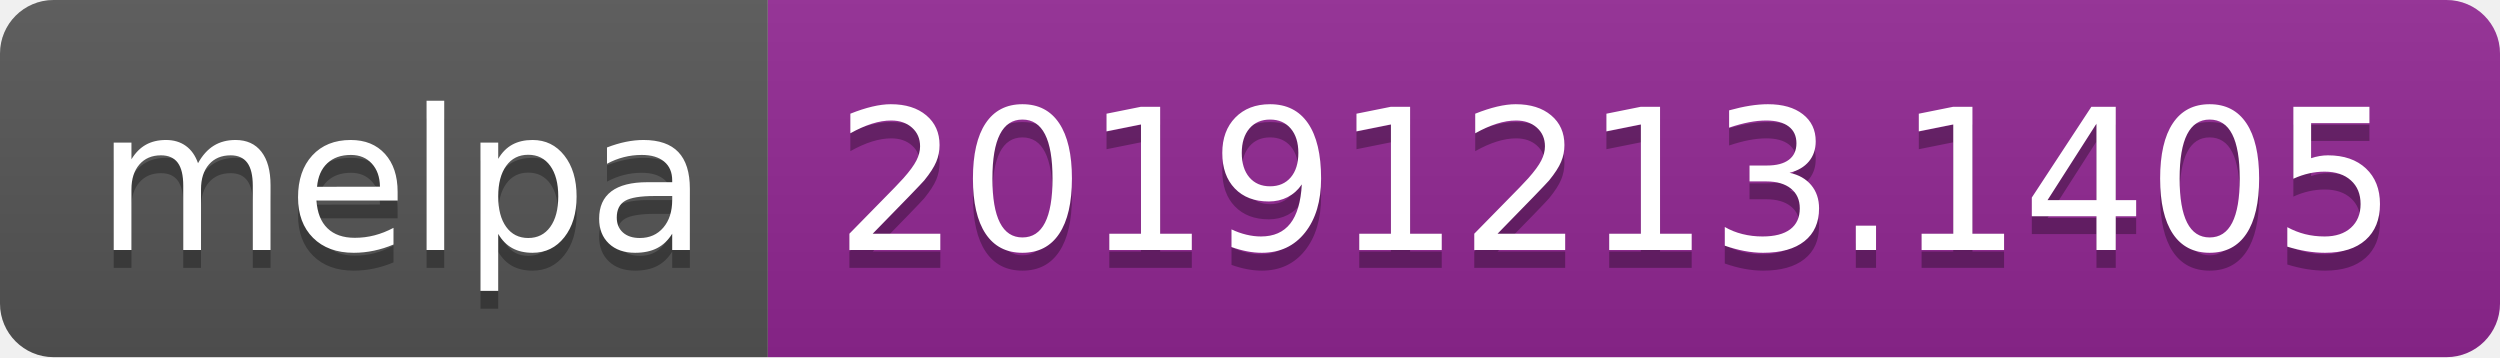
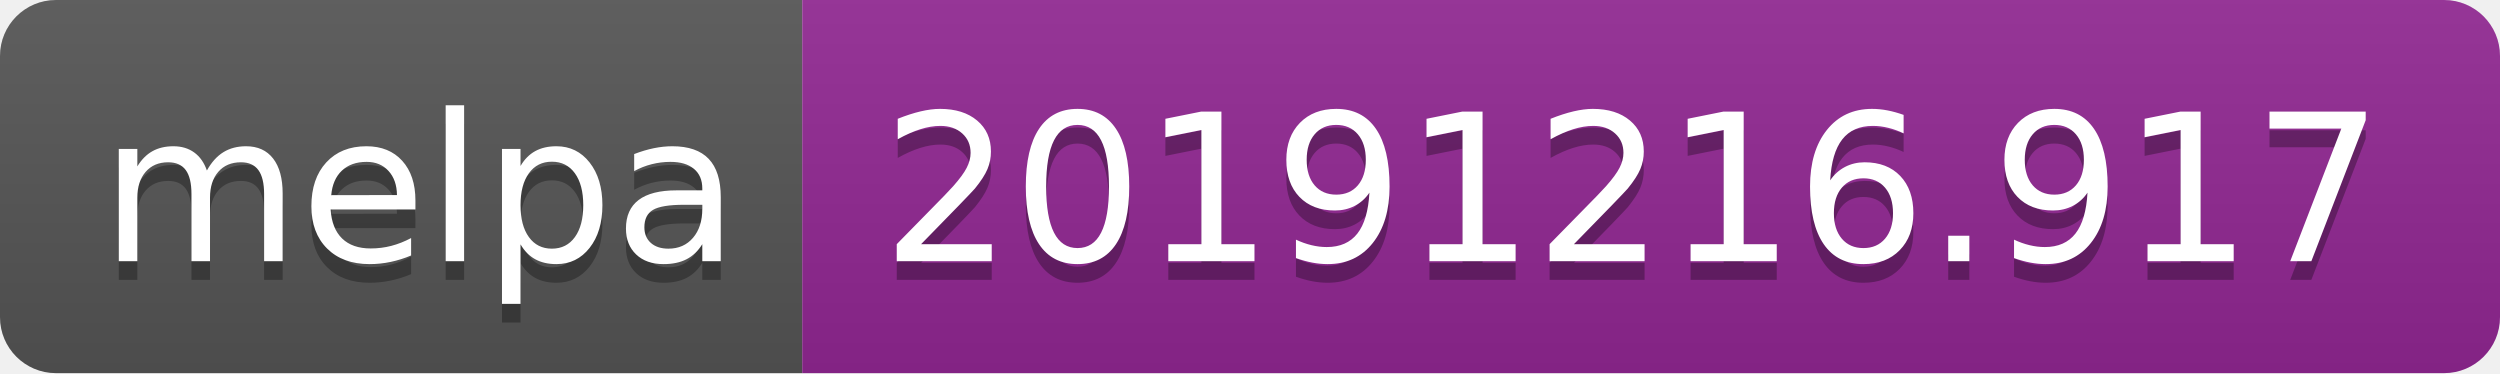
- <svg xmlns="http://www.w3.org/2000/svg" width="140" height="20">
+ <svg xmlns="http://www.w3.org/2000/svg" width="134" height="20">
  <linearGradient id="b" x2="0" y2="100%">
    <stop offset="0" stop-color="#bbb" stop-opacity=".1" />
    <stop offset="1" stop-opacity=".1" />
  </linearGradient>
  <clipPath id="a">
-     <rect width="140" height="20" rx="3" fill="#fff" />
+     <rect width="134" height="20" rx="3" fill="#fff" />
  </clipPath>
  <g clip-path="url(#a)">
    <path fill="#555" d="M0 0h43v20H0z" />
-     <path fill="#922793" d="M43 0h97v20H43z" />
-     <path fill="url(#b)" d="M0 0h140v20H0z" />
+     <path fill="#922793" d="M43 0h91v20H43z" />
+     <path fill="url(#b)" d="M0 0h134v20H0z" />
  </g>
  <g fill="#fff" text-anchor="middle" font-family="DejaVu Sans,Verdana,Geneva,sans-serif" font-size="110">
    <text x="225" y="150" fill="#010101" fill-opacity=".3" transform="scale(.1)" textLength="330">melpa</text>
    <text x="225" y="140" transform="scale(.1)" textLength="330">melpa</text>
-     <text x="905" y="150" fill="#010101" fill-opacity=".3" transform="scale(.1)" textLength="870">20191213.1405</text>
-     <text x="905" y="140" transform="scale(.1)" textLength="870">20191213.1405</text>
+     <text x="875" y="150" fill="#010101" fill-opacity=".3" transform="scale(.1)" textLength="810">20191216.917</text>
+     <text x="875" y="140" transform="scale(.1)" textLength="810">20191216.917</text>
  </g>
</svg>
